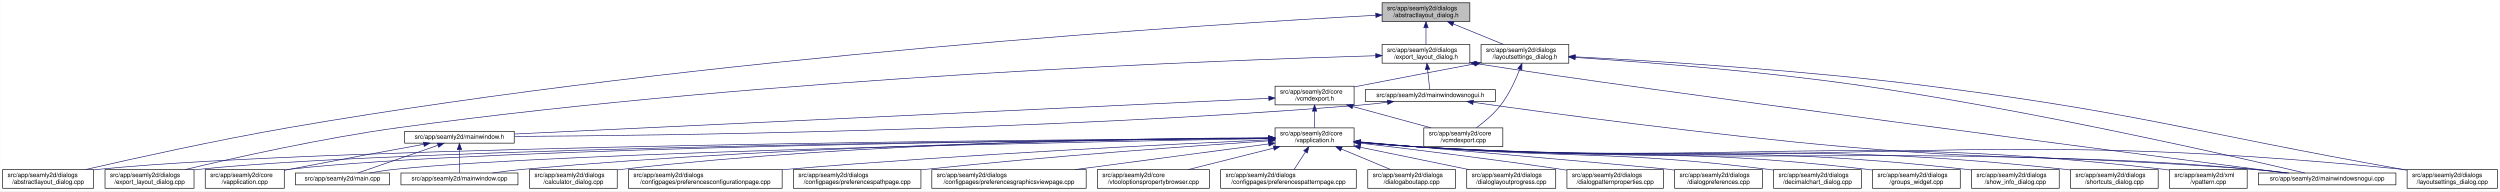
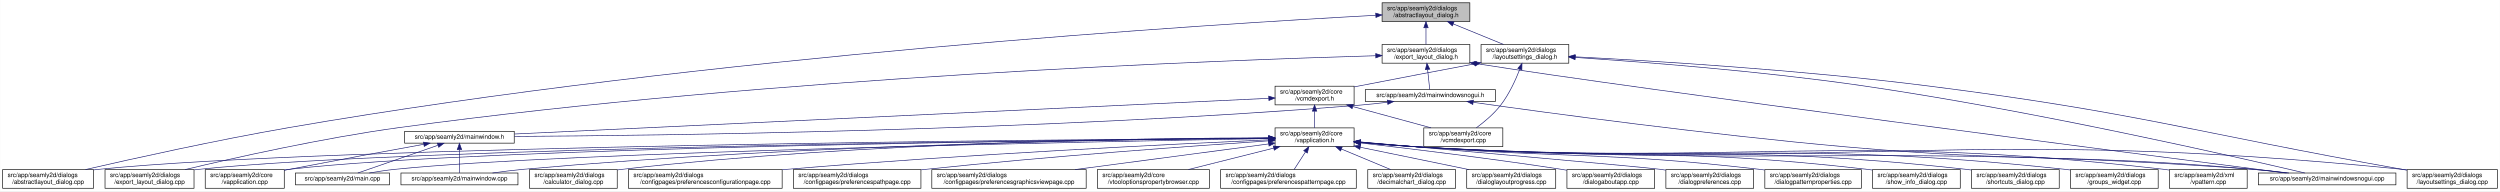
<svg xmlns="http://www.w3.org/2000/svg" xmlns:xlink="http://www.w3.org/1999/xlink" width="4017pt" height="307pt" viewBox="0.00 0.00 4016.50 307.00">
  <g id="graph0" class="graph" transform="scale(1 1) rotate(0) translate(4 303)">
    <polygon fill="white" stroke="transparent" points="-4,4 -4,-303 4012.5,-303 4012.5,4 -4,4" />
    <g id="node1" class="node">
      <g id="a_node1">
        <a xlink:title=" ">
          <polygon fill="#bfbfbf" stroke="black" points="2216.5,-268.5 2216.5,-298.5 2357.5,-298.5 2357.5,-268.5 2216.5,-268.5" />
          <text text-anchor="start" x="2224.5" y="-286.5" font-family="Helvetica,sans-Serif" font-size="10.00">src/app/seamly2d/dialogs</text>
          <text text-anchor="middle" x="2287" y="-275.5" font-family="Helvetica,sans-Serif" font-size="10.00">/abstractlayout_dialog.h</text>
        </a>
      </g>
    </g>
    <g id="node2" class="node">
      <g id="a_node2">
        <a xlink:href="../../dd/db4/abstractlayout__dialog_8cpp.html" target="_top" xlink:title=" ">
          <polygon fill="white" stroke="black" points="0,-0.5 0,-30.5 146,-30.5 146,-0.5 0,-0.5" />
          <text text-anchor="start" x="8" y="-18.5" font-family="Helvetica,sans-Serif" font-size="10.00">src/app/seamly2d/dialogs</text>
          <text text-anchor="middle" x="73" y="-7.5" font-family="Helvetica,sans-Serif" font-size="10.00">/abstractlayout_dialog.cpp</text>
        </a>
      </g>
    </g>
    <g id="edge1" class="edge">
      <path fill="none" stroke="midnightblue" d="M2206.04,-278.41C1948.98,-264.55 1128.88,-213.63 460,-98 343.63,-77.88 208.93,-48.01 133.07,-30.57" />
      <polygon fill="midnightblue" stroke="midnightblue" points="2206.23,-281.92 2216.4,-278.96 2206.6,-274.93 2206.23,-281.92" />
    </g>
    <g id="node3" class="node">
      <g id="a_node3">
        <a xlink:href="../../d1/d8e/export__layout__dialog_8h.html" target="_top" xlink:title=" ">
          <polygon fill="white" stroke="black" points="2216.5,-201.5 2216.5,-231.5 2357.5,-231.5 2357.5,-201.5 2216.5,-201.5" />
          <text text-anchor="start" x="2224.5" y="-219.5" font-family="Helvetica,sans-Serif" font-size="10.00">src/app/seamly2d/dialogs</text>
          <text text-anchor="middle" x="2287" y="-208.5" font-family="Helvetica,sans-Serif" font-size="10.00">/export_layout_dialog.h</text>
        </a>
      </g>
    </g>
    <g id="edge2" class="edge">
      <path fill="none" stroke="midnightblue" d="M2287,-258.11C2287,-249.15 2287,-239.32 2287,-231.58" />
      <polygon fill="midnightblue" stroke="midnightblue" points="2283.5,-258.4 2287,-268.4 2290.5,-258.4 2283.5,-258.4" />
    </g>
    <g id="node11" class="node">
      <g id="a_node11">
        <a xlink:href="../../d3/dd8/layoutsettings__dialog_8h.html" target="_top" xlink:title=" ">
          <polygon fill="white" stroke="black" points="2375.5,-201.5 2375.5,-231.5 2516.5,-231.5 2516.5,-201.5 2375.5,-201.5" />
          <text text-anchor="start" x="2383.5" y="-219.5" font-family="Helvetica,sans-Serif" font-size="10.00">src/app/seamly2d/dialogs</text>
          <text text-anchor="middle" x="2446" y="-208.5" font-family="Helvetica,sans-Serif" font-size="10.00">/layoutsettings_dialog.h</text>
        </a>
      </g>
    </g>
    <g id="edge11" class="edge">
      <path fill="none" stroke="midnightblue" d="M2330.92,-264.54C2356.37,-254.14 2387.93,-241.24 2411.57,-231.58" />
      <polygon fill="midnightblue" stroke="midnightblue" points="2329.43,-261.37 2321.5,-268.4 2332.08,-267.85 2329.43,-261.37" />
    </g>
    <g id="node4" class="node">
      <g id="a_node4">
        <a xlink:href="../../dd/d54/export__layout__dialog_8cpp.html" target="_top" xlink:title=" ">
          <polygon fill="white" stroke="black" points="164.5,-0.5 164.5,-30.5 307.5,-30.5 307.5,-0.5 164.5,-0.5" />
          <text text-anchor="start" x="172.5" y="-18.5" font-family="Helvetica,sans-Serif" font-size="10.00">src/app/seamly2d/dialogs</text>
          <text text-anchor="middle" x="236" y="-7.5" font-family="Helvetica,sans-Serif" font-size="10.00">/export_layout_dialog.cpp</text>
        </a>
      </g>
    </g>
    <g id="edge3" class="edge">
      <path fill="none" stroke="midnightblue" d="M2206.26,-213.45C1966.2,-206.56 1236.24,-179.88 637,-98 513.29,-81.1 370.45,-48.99 293.04,-30.52" />
      <polygon fill="midnightblue" stroke="midnightblue" points="2206.21,-216.95 2216.3,-213.73 2206.41,-209.95 2206.21,-216.95" />
    </g>
    <g id="node5" class="node">
      <g id="a_node5">
        <a xlink:href="../../d1/d82/mainwindowsnogui_8h.html" target="_top" xlink:title=" ">
          <polygon fill="white" stroke="black" points="2189.5,-140 2189.5,-159 2398.5,-159 2398.5,-140 2189.5,-140" />
          <text text-anchor="middle" x="2294" y="-147" font-family="Helvetica,sans-Serif" font-size="10.00">src/app/seamly2d/mainwindowsnogui.h</text>
        </a>
      </g>
    </g>
    <g id="edge4" class="edge">
      <path fill="none" stroke="midnightblue" d="M2289.61,-191.25C2290.82,-180.02 2292.18,-167.38 2293.06,-159.19" />
      <polygon fill="midnightblue" stroke="midnightblue" points="2286.11,-191.08 2288.52,-201.4 2293.07,-191.83 2286.11,-191.08" />
    </g>
    <g id="node10" class="node">
      <g id="a_node10">
        <a xlink:href="../../d8/de8/mainwindowsnogui_8cpp.html" target="_top" xlink:title=" ">
          <polygon fill="white" stroke="black" points="3624.5,-6 3624.5,-25 3845.5,-25 3845.5,-6 3624.5,-6" />
          <text text-anchor="middle" x="3735" y="-13" font-family="Helvetica,sans-Serif" font-size="10.00">src/app/seamly2d/mainwindowsnogui.cpp</text>
        </a>
      </g>
    </g>
    <g id="edge10" class="edge">
      <path fill="none" stroke="midnightblue" d="M2367.58,-200.79C2643.05,-157.51 3433.64,-55.25 3668.49,-25.04" />
      <polygon fill="midnightblue" stroke="midnightblue" points="2366.94,-197.35 2357.61,-202.37 2368.03,-204.26 2366.94,-197.35" />
    </g>
    <g id="node6" class="node">
      <g id="a_node6">
        <a xlink:href="../../d9/d53/mainwindow_8h.html" target="_top" xlink:title=" ">
          <polygon fill="white" stroke="black" points="646,-73 646,-92 822,-92 822,-73 646,-73" />
          <text text-anchor="middle" x="734" y="-80" font-family="Helvetica,sans-Serif" font-size="10.00">src/app/seamly2d/mainwindow.h</text>
        </a>
      </g>
    </g>
    <g id="edge5" class="edge">
      <path fill="none" stroke="midnightblue" d="M2225.1,-138.7C2210.25,-136.88 2194.62,-135.18 2180,-134 1666.73,-92.48 1048.24,-85.07 822.19,-83.77" />
      <polygon fill="midnightblue" stroke="midnightblue" points="2224.87,-142.2 2235.23,-139.98 2225.75,-135.26 2224.87,-142.2" />
    </g>
    <g id="edge9" class="edge">
      <path fill="none" stroke="midnightblue" d="M2363.07,-138.54C2484.12,-121.42 2742.62,-86.41 2962,-67 3251.53,-41.39 3325.45,-56.45 3615,-31 3633.19,-29.4 3652.87,-27.21 3670.94,-25.02" />
      <polygon fill="midnightblue" stroke="midnightblue" points="2362.25,-135.12 2352.84,-139.99 2363.23,-142.05 2362.25,-135.12" />
    </g>
    <g id="node7" class="node">
      <g id="a_node7">
        <a xlink:href="../../d3/dd8/vapplication_8cpp.html" target="_top" xlink:title=" ">
          <polygon fill="white" stroke="black" points="325.5,-0.5 325.5,-30.5 452.5,-30.5 452.5,-0.5 325.5,-0.5" />
          <text text-anchor="start" x="333.5" y="-18.5" font-family="Helvetica,sans-Serif" font-size="10.00">src/app/seamly2d/core</text>
          <text text-anchor="middle" x="389" y="-7.5" font-family="Helvetica,sans-Serif" font-size="10.00">/vapplication.cpp</text>
        </a>
      </g>
    </g>
    <g id="edge6" class="edge">
      <path fill="none" stroke="midnightblue" d="M676.66,-71.16C621.38,-61.14 535.4,-45.37 461,-31 458.25,-30.47 455.43,-29.92 452.59,-29.36" />
      <polygon fill="midnightblue" stroke="midnightblue" points="676.15,-74.63 686.61,-72.97 677.4,-67.74 676.15,-74.63" />
    </g>
    <g id="node8" class="node">
      <g id="a_node8">
        <a xlink:href="../../dc/d14/app_2seamly2d_2main_8cpp.html" target="_top" xlink:title=" ">
          <polygon fill="white" stroke="black" points="470.5,-6 470.5,-25 621.5,-25 621.5,-6 470.5,-6" />
          <text text-anchor="middle" x="546" y="-13" font-family="Helvetica,sans-Serif" font-size="10.00">src/app/seamly2d/main.cpp</text>
        </a>
      </g>
    </g>
    <g id="edge7" class="edge">
      <path fill="none" stroke="midnightblue" d="M699.11,-69.44C661.81,-56.54 603.63,-36.42 570.77,-25.06" />
      <polygon fill="midnightblue" stroke="midnightblue" points="698.44,-72.91 709.04,-72.87 700.73,-66.29 698.44,-72.91" />
    </g>
    <g id="node9" class="node">
      <g id="a_node9">
        <a xlink:href="../../d8/dd9/mainwindow_8cpp.html" target="_top" xlink:title=" ">
          <polygon fill="white" stroke="black" points="640,-6 640,-25 828,-25 828,-6 640,-6" />
          <text text-anchor="middle" x="734" y="-13" font-family="Helvetica,sans-Serif" font-size="10.00">src/app/seamly2d/mainwindow.cpp</text>
        </a>
      </g>
    </g>
    <g id="edge8" class="edge">
      <path fill="none" stroke="midnightblue" d="M734,-62.54C734,-50.17 734,-34.62 734,-25.13" />
      <polygon fill="midnightblue" stroke="midnightblue" points="730.5,-62.73 734,-72.73 737.5,-62.73 730.5,-62.73" />
    </g>
    <g id="edge40" class="edge">
      <path fill="none" stroke="midnightblue" d="M2526.73,-210.64C2633.23,-203.63 2826.33,-188.84 2990,-165 3265.04,-124.93 3592.14,-50.19 3699.18,-25.02" />
      <polygon fill="midnightblue" stroke="midnightblue" points="2526.45,-207.15 2516.7,-211.3 2526.9,-214.14 2526.45,-207.15" />
    </g>
    <g id="node12" class="node">
      <g id="a_node12">
        <a xlink:href="../../dd/d57/vcmdexport_8h.html" target="_top" xlink:title=" ">
          <polygon fill="white" stroke="black" points="2044.5,-134.5 2044.5,-164.5 2171.5,-164.5 2171.5,-134.5 2044.5,-134.5" />
          <text text-anchor="start" x="2052.5" y="-152.5" font-family="Helvetica,sans-Serif" font-size="10.00">src/app/seamly2d/core</text>
          <text text-anchor="middle" x="2108" y="-141.5" font-family="Helvetica,sans-Serif" font-size="10.00">/vcmdexport.h</text>
        </a>
      </g>
    </g>
    <g id="edge12" class="edge">
      <path fill="none" stroke="midnightblue" d="M2365.42,-200.44C2312.65,-190.52 2242.19,-177.17 2180,-165 2177.25,-164.46 2174.44,-163.91 2171.6,-163.35" />
      <polygon fill="midnightblue" stroke="midnightblue" points="2364.92,-203.91 2375.39,-202.32 2366.21,-197.03 2364.92,-203.91" />
    </g>
    <g id="node25" class="node">
      <g id="a_node25">
        <a xlink:href="../../d0/dfa/layoutsettings__dialog_8cpp.html" target="_top" xlink:title=" ">
          <polygon fill="white" stroke="black" points="3863.5,-0.5 3863.5,-30.5 4008.5,-30.5 4008.5,-0.5 3863.5,-0.5" />
          <text text-anchor="start" x="3871.5" y="-18.5" font-family="Helvetica,sans-Serif" font-size="10.00">src/app/seamly2d/dialogs</text>
          <text text-anchor="middle" x="3936" y="-7.5" font-family="Helvetica,sans-Serif" font-size="10.00">/layoutsettings_dialog.cpp</text>
        </a>
      </g>
    </g>
    <g id="edge39" class="edge">
      <path fill="none" stroke="midnightblue" d="M2526.66,-211.7C2649.32,-205.36 2889.97,-190.71 3093,-165 3434.14,-121.79 3516.42,-91.07 3855,-31 3857.67,-30.53 3860.39,-30.04 3863.14,-29.55" />
      <polygon fill="midnightblue" stroke="midnightblue" points="2526.4,-208.21 2516.59,-212.22 2526.76,-215.2 2526.4,-208.21" />
    </g>
    <g id="node30" class="node">
      <g id="a_node30">
        <a xlink:href="../../df/d9b/vcmdexport_8cpp.html" target="_top" xlink:title=" ">
          <polygon fill="white" stroke="black" points="2283.5,-67.5 2283.5,-97.5 2410.5,-97.5 2410.5,-67.5 2283.5,-67.5" />
          <text text-anchor="start" x="2291.5" y="-85.5" font-family="Helvetica,sans-Serif" font-size="10.00">src/app/seamly2d/core</text>
          <text text-anchor="middle" x="2347" y="-74.5" font-family="Helvetica,sans-Serif" font-size="10.00">/vcmdexport.cpp</text>
        </a>
      </g>
    </g>
    <g id="edge38" class="edge">
      <path fill="none" stroke="midnightblue" d="M2437.63,-191.45C2430.96,-174.37 2420.52,-151.46 2407,-134 2396,-119.79 2380.39,-106.81 2367.85,-97.56" />
      <polygon fill="midnightblue" stroke="midnightblue" points="2434.5,-193.08 2441.28,-201.23 2441.06,-190.63 2434.5,-193.08" />
    </g>
    <g id="edge37" class="edge">
      <path fill="none" stroke="midnightblue" d="M2034.39,-145.02C1800.63,-133.96 1075.69,-99.66 822.42,-87.68" />
      <polygon fill="midnightblue" stroke="midnightblue" points="2034.33,-148.52 2044.48,-145.5 2034.66,-141.53 2034.33,-148.52" />
    </g>
    <g id="node13" class="node">
      <g id="a_node13">
        <a xlink:href="../../d9/d02/vapplication_8h.html" target="_top" xlink:title=" ">
          <polygon fill="white" stroke="black" points="2044.5,-67.5 2044.5,-97.5 2171.5,-97.5 2171.5,-67.5 2044.5,-67.5" />
          <text text-anchor="start" x="2052.5" y="-85.5" font-family="Helvetica,sans-Serif" font-size="10.00">src/app/seamly2d/core</text>
          <text text-anchor="middle" x="2108" y="-74.5" font-family="Helvetica,sans-Serif" font-size="10.00">/vapplication.h</text>
        </a>
      </g>
    </g>
    <g id="edge13" class="edge">
      <path fill="none" stroke="midnightblue" d="M2108,-124.11C2108,-115.15 2108,-105.32 2108,-97.58" />
      <polygon fill="midnightblue" stroke="midnightblue" points="2104.5,-124.4 2108,-134.4 2111.5,-124.4 2104.5,-124.4" />
    </g>
    <g id="edge36" class="edge">
      <path fill="none" stroke="midnightblue" d="M2169.22,-131.85C2208.19,-121.25 2258.1,-107.68 2295.12,-97.61" />
      <polygon fill="midnightblue" stroke="midnightblue" points="2168.3,-128.47 2159.57,-134.48 2170.13,-135.23 2168.3,-128.47" />
    </g>
    <g id="edge15" class="edge">
      <path fill="none" stroke="midnightblue" d="M2034.05,-81.06C1724.28,-79.01 529.76,-68.77 155,-31 152.12,-30.71 149.2,-30.38 146.24,-30.01" />
      <polygon fill="midnightblue" stroke="midnightblue" points="2034.24,-84.57 2044.26,-81.13 2034.29,-77.57 2034.24,-84.57" />
    </g>
    <g id="edge27" class="edge">
      <path fill="none" stroke="midnightblue" d="M2034.4,-80.91C1741.43,-78.33 657.5,-66.55 316,-31 313.33,-30.72 310.62,-30.41 307.88,-30.06" />
      <polygon fill="midnightblue" stroke="midnightblue" points="2034.46,-84.41 2044.49,-81 2034.52,-77.41 2034.46,-84.41" />
    </g>
    <g id="edge14" class="edge">
      <path fill="none" stroke="midnightblue" d="M2033.98,-80.88C1755.69,-78.31 772.1,-66.84 461,-31 458.21,-30.68 455.37,-30.31 452.51,-29.89" />
      <polygon fill="midnightblue" stroke="midnightblue" points="2034.34,-84.39 2044.37,-80.98 2034.4,-77.39 2034.34,-84.39" />
    </g>
-     <g id="edge30" class="edge">
+     <g id="edge31" class="edge">
      <path fill="none" stroke="midnightblue" d="M2034.36,-80.3C1775.46,-75.86 907.76,-59.21 631,-31 617.3,-29.6 602.47,-27.34 589.09,-25.01" />
      <polygon fill="midnightblue" stroke="midnightblue" points="2034.35,-83.8 2044.41,-80.47 2034.47,-76.8 2034.35,-83.8" />
    </g>
-     <g id="edge35" class="edge">
+     <g id="edge34" class="edge">
      <path fill="none" stroke="midnightblue" d="M2034.22,-81.15C1838.63,-79.66 1290.76,-71.85 837,-31 820.72,-29.53 803.08,-27.29 787.08,-25.01" />
      <polygon fill="midnightblue" stroke="midnightblue" points="2034.35,-84.65 2044.37,-81.22 2034.4,-77.65 2034.35,-84.65" />
    </g>
    <g id="edge33" class="edge">
      <path fill="none" stroke="midnightblue" d="M2181.76,-74.1C2210.51,-71.46 2243.77,-68.72 2274,-67 2869.25,-33.04 3020.4,-74.81 3615,-31 3634.15,-29.59 3654.94,-27.33 3673.75,-25.02" />
      <polygon fill="midnightblue" stroke="midnightblue" points="2181.42,-70.61 2171.79,-75.02 2182.07,-77.58 2181.42,-70.61" />
    </g>
    <g id="node14" class="node">
      <g id="a_node14">
        <a xlink:href="../../d7/dfa/calculator__dialog_8cpp.html" target="_top" xlink:title=" ">
          <polygon fill="white" stroke="black" points="846.5,-0.5 846.5,-30.5 987.5,-30.5 987.5,-0.5 846.5,-0.5" />
          <text text-anchor="start" x="854.5" y="-18.5" font-family="Helvetica,sans-Serif" font-size="10.00">src/app/seamly2d/dialogs</text>
          <text text-anchor="middle" x="917" y="-7.5" font-family="Helvetica,sans-Serif" font-size="10.00">/calculator_dialog.cpp</text>
        </a>
      </g>
    </g>
    <g id="edge16" class="edge">
      <path fill="none" stroke="midnightblue" d="M2034.37,-81.61C1855.75,-81.13 1385.43,-75.37 996,-31 993.23,-30.68 990.41,-30.33 987.56,-29.94" />
      <polygon fill="midnightblue" stroke="midnightblue" points="2034.44,-85.11 2044.44,-81.63 2034.45,-78.11 2034.44,-85.11" />
    </g>
    <g id="node15" class="node">
      <g id="a_node15">
        <a xlink:href="../../d2/d2d/preferencesconfigurationpage_8cpp.html" target="_top" xlink:title=" ">
          <polygon fill="white" stroke="black" points="1005.5,-0.5 1005.5,-30.5 1252.5,-30.5 1252.5,-0.5 1005.5,-0.5" />
          <text text-anchor="start" x="1013.5" y="-18.5" font-family="Helvetica,sans-Serif" font-size="10.00">src/app/seamly2d/dialogs</text>
          <text text-anchor="middle" x="1129" y="-7.5" font-family="Helvetica,sans-Serif" font-size="10.00">/configpages/preferencesconfigurationpage.cpp</text>
        </a>
      </g>
    </g>
    <g id="edge17" class="edge">
      <path fill="none" stroke="midnightblue" d="M2034.17,-78.34C1886.95,-71.76 1546.43,-55.17 1261,-31 1258.24,-30.77 1255.46,-30.52 1252.64,-30.27" />
      <polygon fill="midnightblue" stroke="midnightblue" points="2034.29,-81.85 2044.44,-78.79 2034.6,-74.85 2034.29,-81.85" />
    </g>
    <g id="node16" class="node">
      <g id="a_node16">
        <a xlink:href="../../dc/d20/preferencespathpage_8cpp.html" target="_top" xlink:title=" ">
          <polygon fill="white" stroke="black" points="1270.5,-0.5 1270.5,-30.5 1475.5,-30.5 1475.5,-0.5 1270.5,-0.5" />
          <text text-anchor="start" x="1278.5" y="-18.5" font-family="Helvetica,sans-Serif" font-size="10.00">src/app/seamly2d/dialogs</text>
          <text text-anchor="middle" x="1373" y="-7.5" font-family="Helvetica,sans-Serif" font-size="10.00">/configpages/preferencespathpage.cpp</text>
        </a>
      </g>
    </g>
    <g id="edge18" class="edge">
      <path fill="none" stroke="midnightblue" d="M2033.86,-76.68C1916.85,-68.82 1682.3,-51.96 1484,-31 1481.29,-30.71 1478.55,-30.42 1475.79,-30.11" />
      <polygon fill="midnightblue" stroke="midnightblue" points="2033.91,-80.19 2044.12,-77.37 2034.38,-73.21 2033.91,-80.19" />
    </g>
    <g id="node17" class="node">
      <g id="a_node17">
        <a xlink:href="../../d9/d70/preferencesgraphicsviewpage_8cpp.html" target="_top" xlink:title=" ">
          <polygon fill="white" stroke="black" points="1493,-0.5 1493,-30.5 1741,-30.5 1741,-0.5 1493,-0.5" />
          <text text-anchor="start" x="1501" y="-18.5" font-family="Helvetica,sans-Serif" font-size="10.00">src/app/seamly2d/dialogs</text>
          <text text-anchor="middle" x="1617" y="-7.5" font-family="Helvetica,sans-Serif" font-size="10.00">/configpages/preferencesgraphicsviewpage.cpp</text>
        </a>
      </g>
    </g>
    <g id="edge19" class="edge">
      <path fill="none" stroke="midnightblue" d="M2034.26,-71.74C1951.67,-60.8 1817.11,-42.99 1723.2,-30.56" />
      <polygon fill="midnightblue" stroke="midnightblue" points="2033.94,-75.23 2044.31,-73.07 2034.86,-68.29 2033.94,-75.23" />
    </g>
    <g id="node18" class="node">
      <g id="a_node18">
        <a xlink:href="../../d2/d00/vtooloptionspropertybrowser_8cpp.html" target="_top" xlink:title=" ">
          <polygon fill="white" stroke="black" points="1759,-0.5 1759,-30.5 1939,-30.5 1939,-0.5 1759,-0.5" />
          <text text-anchor="start" x="1767" y="-18.5" font-family="Helvetica,sans-Serif" font-size="10.00">src/app/seamly2d/core</text>
          <text text-anchor="middle" x="1849" y="-7.5" font-family="Helvetica,sans-Serif" font-size="10.00">/vtooloptionspropertybrowser.cpp</text>
        </a>
      </g>
    </g>
    <g id="edge20" class="edge">
      <path fill="none" stroke="midnightblue" d="M2042.19,-64.98C1999.89,-54.37 1945.51,-40.72 1905.23,-30.61" />
      <polygon fill="midnightblue" stroke="midnightblue" points="2041.57,-68.44 2052.12,-67.48 2043.27,-61.65 2041.57,-68.44" />
    </g>
    <g id="node19" class="node">
      <g id="a_node19">
        <a xlink:href="../../dc/d63/preferencespatternpage_8cpp.html" target="_top" xlink:title=" ">
          <polygon fill="white" stroke="black" points="1957,-0.5 1957,-30.5 2175,-30.5 2175,-0.5 1957,-0.5" />
          <text text-anchor="start" x="1965" y="-18.5" font-family="Helvetica,sans-Serif" font-size="10.00">src/app/seamly2d/dialogs</text>
          <text text-anchor="middle" x="2066" y="-7.5" font-family="Helvetica,sans-Serif" font-size="10.00">/configpages/preferencespatternpage.cpp</text>
        </a>
      </g>
    </g>
    <g id="edge21" class="edge">
      <path fill="none" stroke="midnightblue" d="M2093.38,-58.87C2087.3,-49.46 2080.43,-38.83 2075.1,-30.58" />
      <polygon fill="midnightblue" stroke="midnightblue" points="2090.52,-60.9 2098.89,-67.4 2096.4,-57.1 2090.52,-60.9" />
    </g>
    <g id="node20" class="node">
      <g id="a_node20">
-         <a xlink:href="../../dd/d64/dialogaboutapp_8cpp.html" target="_top" xlink:title=" ">
+         <a xlink:href="../../dd/dc2/decimalchart__dialog_8cpp.html" target="_top" xlink:title=" ">
          <polygon fill="white" stroke="black" points="2193.5,-0.5 2193.5,-30.5 2334.5,-30.5 2334.5,-0.5 2193.5,-0.5" />
          <text text-anchor="start" x="2201.5" y="-18.5" font-family="Helvetica,sans-Serif" font-size="10.00">src/app/seamly2d/dialogs</text>
-           <text text-anchor="middle" x="2264" y="-7.5" font-family="Helvetica,sans-Serif" font-size="10.00">/dialogaboutapp.cpp</text>
+           <text text-anchor="middle" x="2264" y="-7.5" font-family="Helvetica,sans-Serif" font-size="10.00">/decimalchart_dialog.cpp</text>
        </a>
      </g>
    </g>
    <g id="edge22" class="edge">
      <path fill="none" stroke="midnightblue" d="M2151.09,-63.54C2176.06,-53.14 2207.03,-40.24 2230.22,-30.58" />
      <polygon fill="midnightblue" stroke="midnightblue" points="2149.73,-60.32 2141.85,-67.4 2152.43,-66.78 2149.73,-60.32" />
    </g>
    <g id="node21" class="node">
      <g id="a_node21">
        <a xlink:href="../../d6/d89/dialoglayoutprogress_8cpp.html" target="_top" xlink:title=" ">
          <polygon fill="white" stroke="black" points="2352.5,-0.5 2352.5,-30.5 2495.5,-30.5 2495.5,-0.5 2352.5,-0.5" />
          <text text-anchor="start" x="2360.5" y="-18.5" font-family="Helvetica,sans-Serif" font-size="10.00">src/app/seamly2d/dialogs</text>
          <text text-anchor="middle" x="2424" y="-7.5" font-family="Helvetica,sans-Serif" font-size="10.00">/dialoglayoutprogress.cpp</text>
        </a>
      </g>
    </g>
    <g id="edge23" class="edge">
      <path fill="none" stroke="midnightblue" d="M2181.51,-66.38C2234.15,-55.55 2304.52,-41.08 2355.89,-30.51" />
      <polygon fill="midnightblue" stroke="midnightblue" points="2180.66,-62.98 2171.57,-68.42 2182.07,-69.84 2180.66,-62.98" />
    </g>
    <g id="node22" class="node">
      <g id="a_node22">
-         <a xlink:href="../../d5/d18/dialogpatternproperties_8cpp.html" target="_top" xlink:title=" ">
-           <polygon fill="white" stroke="black" points="2513.5,-0.5 2513.5,-30.5 2668.5,-30.5 2668.5,-0.5 2513.5,-0.5" />
+         <a xlink:href="../../dd/d64/dialogaboutapp_8cpp.html" target="_top" xlink:title=" ">
+           <polygon fill="white" stroke="black" points="2513.5,-0.5 2513.5,-30.5 2654.5,-30.5 2654.5,-0.5 2513.5,-0.5" />
          <text text-anchor="start" x="2521.5" y="-18.5" font-family="Helvetica,sans-Serif" font-size="10.00">src/app/seamly2d/dialogs</text>
-           <text text-anchor="middle" x="2591" y="-7.5" font-family="Helvetica,sans-Serif" font-size="10.00">/dialogpatternproperties.cpp</text>
+           <text text-anchor="middle" x="2584" y="-7.5" font-family="Helvetica,sans-Serif" font-size="10.00">/dialogaboutapp.cpp</text>
        </a>
      </g>
    </g>
    <g id="edge24" class="edge">
-       <path fill="none" stroke="midnightblue" d="M2181.96,-72.93C2261.59,-63.49 2391.95,-47.48 2504,-31 2507.03,-30.55 2510.12,-30.09 2513.24,-29.61" />
-       <polygon fill="midnightblue" stroke="midnightblue" points="2181.06,-69.51 2171.54,-74.16 2181.89,-76.46 2181.06,-69.51" />
+       <path fill="none" stroke="midnightblue" d="M2182,-73.24C2261.68,-64.07 2392.07,-48.27 2504,-31 2507.07,-30.53 2510.2,-30.03 2513.36,-29.51" />
+       <polygon fill="midnightblue" stroke="midnightblue" points="2181.12,-69.82 2171.59,-74.43 2181.92,-76.77 2181.12,-69.82" />
    </g>
    <g id="node23" class="node">
      <g id="a_node23">
        <a xlink:href="../../d5/dc5/dialogpreferences_8cpp.html" target="_top" xlink:title=" ">
-           <polygon fill="white" stroke="black" points="2686.5,-0.5 2686.5,-30.5 2827.5,-30.5 2827.5,-0.5 2686.5,-0.5" />
-           <text text-anchor="start" x="2694.5" y="-18.5" font-family="Helvetica,sans-Serif" font-size="10.00">src/app/seamly2d/dialogs</text>
-           <text text-anchor="middle" x="2757" y="-7.5" font-family="Helvetica,sans-Serif" font-size="10.00">/dialogpreferences.cpp</text>
+           <polygon fill="white" stroke="black" points="2672.5,-0.5 2672.5,-30.5 2813.5,-30.5 2813.5,-0.5 2672.5,-0.5" />
+           <text text-anchor="start" x="2680.5" y="-18.5" font-family="Helvetica,sans-Serif" font-size="10.00">src/app/seamly2d/dialogs</text>
+           <text text-anchor="middle" x="2743" y="-7.5" font-family="Helvetica,sans-Serif" font-size="10.00">/dialogpreferences.cpp</text>
        </a>
      </g>
    </g>
    <g id="edge25" class="edge">
-       <path fill="none" stroke="midnightblue" d="M2181.74,-75.04C2332.92,-61.79 2664.87,-32.63 2677,-31 2680.08,-30.59 2683.22,-30.13 2686.38,-29.66" />
-       <polygon fill="midnightblue" stroke="midnightblue" points="2181.27,-71.57 2171.62,-75.93 2181.88,-78.54 2181.27,-71.57" />
+       <path fill="none" stroke="midnightblue" d="M2181.74,-74.96C2327.29,-62.04 2639.54,-34.19 2663,-31 2666.08,-30.58 2669.22,-30.13 2672.38,-29.65" />
+       <polygon fill="midnightblue" stroke="midnightblue" points="2181.21,-71.5 2171.56,-75.87 2181.83,-78.47 2181.21,-71.5" />
    </g>
    <g id="node24" class="node">
      <g id="a_node24">
-         <a xlink:href="../../dd/dc2/decimalchart__dialog_8cpp.html" target="_top" xlink:title=" ">
-           <polygon fill="white" stroke="black" points="2845.5,-0.5 2845.5,-30.5 2986.5,-30.5 2986.5,-0.5 2845.5,-0.5" />
-           <text text-anchor="start" x="2853.5" y="-18.5" font-family="Helvetica,sans-Serif" font-size="10.00">src/app/seamly2d/dialogs</text>
-           <text text-anchor="middle" x="2916" y="-7.5" font-family="Helvetica,sans-Serif" font-size="10.00">/decimalchart_dialog.cpp</text>
+         <a xlink:href="../../d5/d18/dialogpatternproperties_8cpp.html" target="_top" xlink:title=" ">
+           <polygon fill="white" stroke="black" points="2831.5,-0.5 2831.5,-30.5 2986.5,-30.5 2986.5,-0.5 2831.5,-0.5" />
+           <text text-anchor="start" x="2839.5" y="-18.5" font-family="Helvetica,sans-Serif" font-size="10.00">src/app/seamly2d/dialogs</text>
+           <text text-anchor="middle" x="2909" y="-7.5" font-family="Helvetica,sans-Serif" font-size="10.00">/dialogpatternproperties.cpp</text>
        </a>
      </g>
    </g>
    <g id="edge26" class="edge">
-       <path fill="none" stroke="midnightblue" d="M2181.8,-74.68C2210.56,-72.13 2243.81,-69.29 2274,-67 2523.58,-48.11 2587.56,-61.37 2836,-31 2839.08,-30.62 2842.23,-30.2 2845.4,-29.75" />
-       <polygon fill="midnightblue" stroke="midnightblue" points="2181.47,-71.2 2171.82,-75.58 2182.09,-78.17 2181.47,-71.2" />
+       <path fill="none" stroke="midnightblue" d="M2181.8,-74.71C2210.56,-72.15 2243.81,-69.31 2274,-67 2517.37,-48.38 2579.54,-59.1 2822,-31 2825.04,-30.65 2828.14,-30.26 2831.27,-29.85" />
+       <polygon fill="midnightblue" stroke="midnightblue" points="2181.47,-71.23 2171.82,-75.6 2182.1,-78.2 2181.47,-71.23" />
    </g>
    <g id="edge28" class="edge">
      <path fill="none" stroke="midnightblue" d="M2181.75,-74.03C2210.51,-71.39 2243.77,-68.66 2274,-67 2975.79,-28.4 3155.66,-101.13 3855,-31 3857.7,-30.73 3860.45,-30.42 3863.22,-30.08" />
      <polygon fill="midnightblue" stroke="midnightblue" points="2181.41,-70.55 2171.78,-74.96 2182.06,-77.52 2181.41,-70.55" />
    </g>
    <g id="node26" class="node">
      <g id="a_node26">
-         <a xlink:href="../../db/d5c/groups__widget_8cpp.html" target="_top" xlink:title=" ">
+         <a xlink:href="../../d2/df4/show__info__dialog_8cpp.html" target="_top" xlink:title=" ">
          <polygon fill="white" stroke="black" points="3004.5,-0.5 3004.5,-30.5 3145.5,-30.5 3145.5,-0.5 3004.5,-0.5" />
          <text text-anchor="start" x="3012.5" y="-18.5" font-family="Helvetica,sans-Serif" font-size="10.00">src/app/seamly2d/dialogs</text>
-           <text text-anchor="middle" x="3075" y="-7.5" font-family="Helvetica,sans-Serif" font-size="10.00">/groups_widget.cpp</text>
+           <text text-anchor="middle" x="3075" y="-7.5" font-family="Helvetica,sans-Serif" font-size="10.00">/show_info_dialog.cpp</text>
        </a>
      </g>
    </g>
    <g id="edge29" class="edge">
      <path fill="none" stroke="midnightblue" d="M2181.78,-74.46C2210.54,-71.87 2243.79,-69.07 2274,-67 2594.09,-45.04 2676.26,-67.69 2995,-31 2998.08,-30.64 3001.23,-30.24 3004.4,-29.81" />
      <polygon fill="midnightblue" stroke="midnightblue" points="2181.45,-70.98 2171.81,-75.37 2182.08,-77.95 2181.45,-70.98" />
    </g>
    <g id="node27" class="node">
      <g id="a_node27">
-         <a xlink:href="../../d2/df4/show__info__dialog_8cpp.html" target="_top" xlink:title=" ">
+         <a xlink:href="../../dd/d84/shortcuts__dialog_8cpp.html" target="_top" xlink:title=" ">
          <polygon fill="white" stroke="black" points="3163.5,-0.5 3163.5,-30.5 3304.5,-30.5 3304.5,-0.5 3163.5,-0.5" />
          <text text-anchor="start" x="3171.5" y="-18.5" font-family="Helvetica,sans-Serif" font-size="10.00">src/app/seamly2d/dialogs</text>
-           <text text-anchor="middle" x="3234" y="-7.5" font-family="Helvetica,sans-Serif" font-size="10.00">/show_info_dialog.cpp</text>
-         </a>
-       </g>
-     </g>
-     <g id="edge31" class="edge">
+           <text text-anchor="middle" x="3234" y="-7.5" font-family="Helvetica,sans-Serif" font-size="10.00">/shortcuts_dialog.cpp</text>
+         </a>
+       </g>
+     </g>
+     <g id="edge30" class="edge">
      <path fill="none" stroke="midnightblue" d="M2181.77,-74.32C2210.53,-71.71 2243.78,-68.94 2274,-67 2664.64,-41.96 2764.93,-74.01 3154,-31 3157.09,-30.66 3160.23,-30.27 3163.41,-29.84" />
      <polygon fill="midnightblue" stroke="midnightblue" points="2181.44,-70.84 2171.8,-75.23 2182.08,-77.81 2181.44,-70.84" />
    </g>
    <g id="node28" class="node">
      <g id="a_node28">
-         <a xlink:href="../../dd/d84/shortcuts__dialog_8cpp.html" target="_top" xlink:title=" ">
+         <a xlink:href="../../db/d5c/groups__widget_8cpp.html" target="_top" xlink:title=" ">
          <polygon fill="white" stroke="black" points="3322.5,-0.5 3322.5,-30.5 3463.5,-30.5 3463.5,-0.5 3322.5,-0.5" />
          <text text-anchor="start" x="3330.5" y="-18.5" font-family="Helvetica,sans-Serif" font-size="10.00">src/app/seamly2d/dialogs</text>
-           <text text-anchor="middle" x="3393" y="-7.5" font-family="Helvetica,sans-Serif" font-size="10.00">/shortcuts_dialog.cpp</text>
+           <text text-anchor="middle" x="3393" y="-7.5" font-family="Helvetica,sans-Serif" font-size="10.00">/groups_widget.cpp</text>
        </a>
      </g>
    </g>
    <g id="edge32" class="edge">
      <path fill="none" stroke="midnightblue" d="M2181.76,-74.22C2210.52,-71.6 2243.78,-68.84 2274,-67 2735.2,-38.89 2853.59,-80.33 3313,-31 3316.09,-30.67 3319.24,-30.29 3322.41,-29.87" />
      <polygon fill="midnightblue" stroke="midnightblue" points="2181.43,-70.74 2171.79,-75.14 2182.07,-77.71 2181.43,-70.74" />
    </g>
    <g id="node29" class="node">
      <g id="a_node29">
        <a xlink:href="../../d3/d49/vpattern_8cpp.html" target="_top" xlink:title=" ">
          <polygon fill="white" stroke="black" points="3481.5,-0.5 3481.5,-30.5 3606.5,-30.5 3606.5,-0.5 3481.5,-0.5" />
          <text text-anchor="start" x="3489.5" y="-18.5" font-family="Helvetica,sans-Serif" font-size="10.00">src/app/seamly2d/xml</text>
          <text text-anchor="middle" x="3544" y="-7.5" font-family="Helvetica,sans-Serif" font-size="10.00">/vpattern.cpp</text>
        </a>
      </g>
    </g>
-     <g id="edge34" class="edge">
+     <g id="edge35" class="edge">
      <path fill="none" stroke="midnightblue" d="M2181.76,-74.15C2210.52,-71.52 2243.77,-68.77 2274,-67 2805.77,-35.81 2942.8,-91.8 3472,-31 3475.04,-30.65 3478.14,-30.24 3481.27,-29.78" />
      <polygon fill="midnightblue" stroke="midnightblue" points="2181.42,-70.66 2171.79,-75.07 2182.07,-77.63 2181.42,-70.66" />
    </g>
  </g>
</svg>
